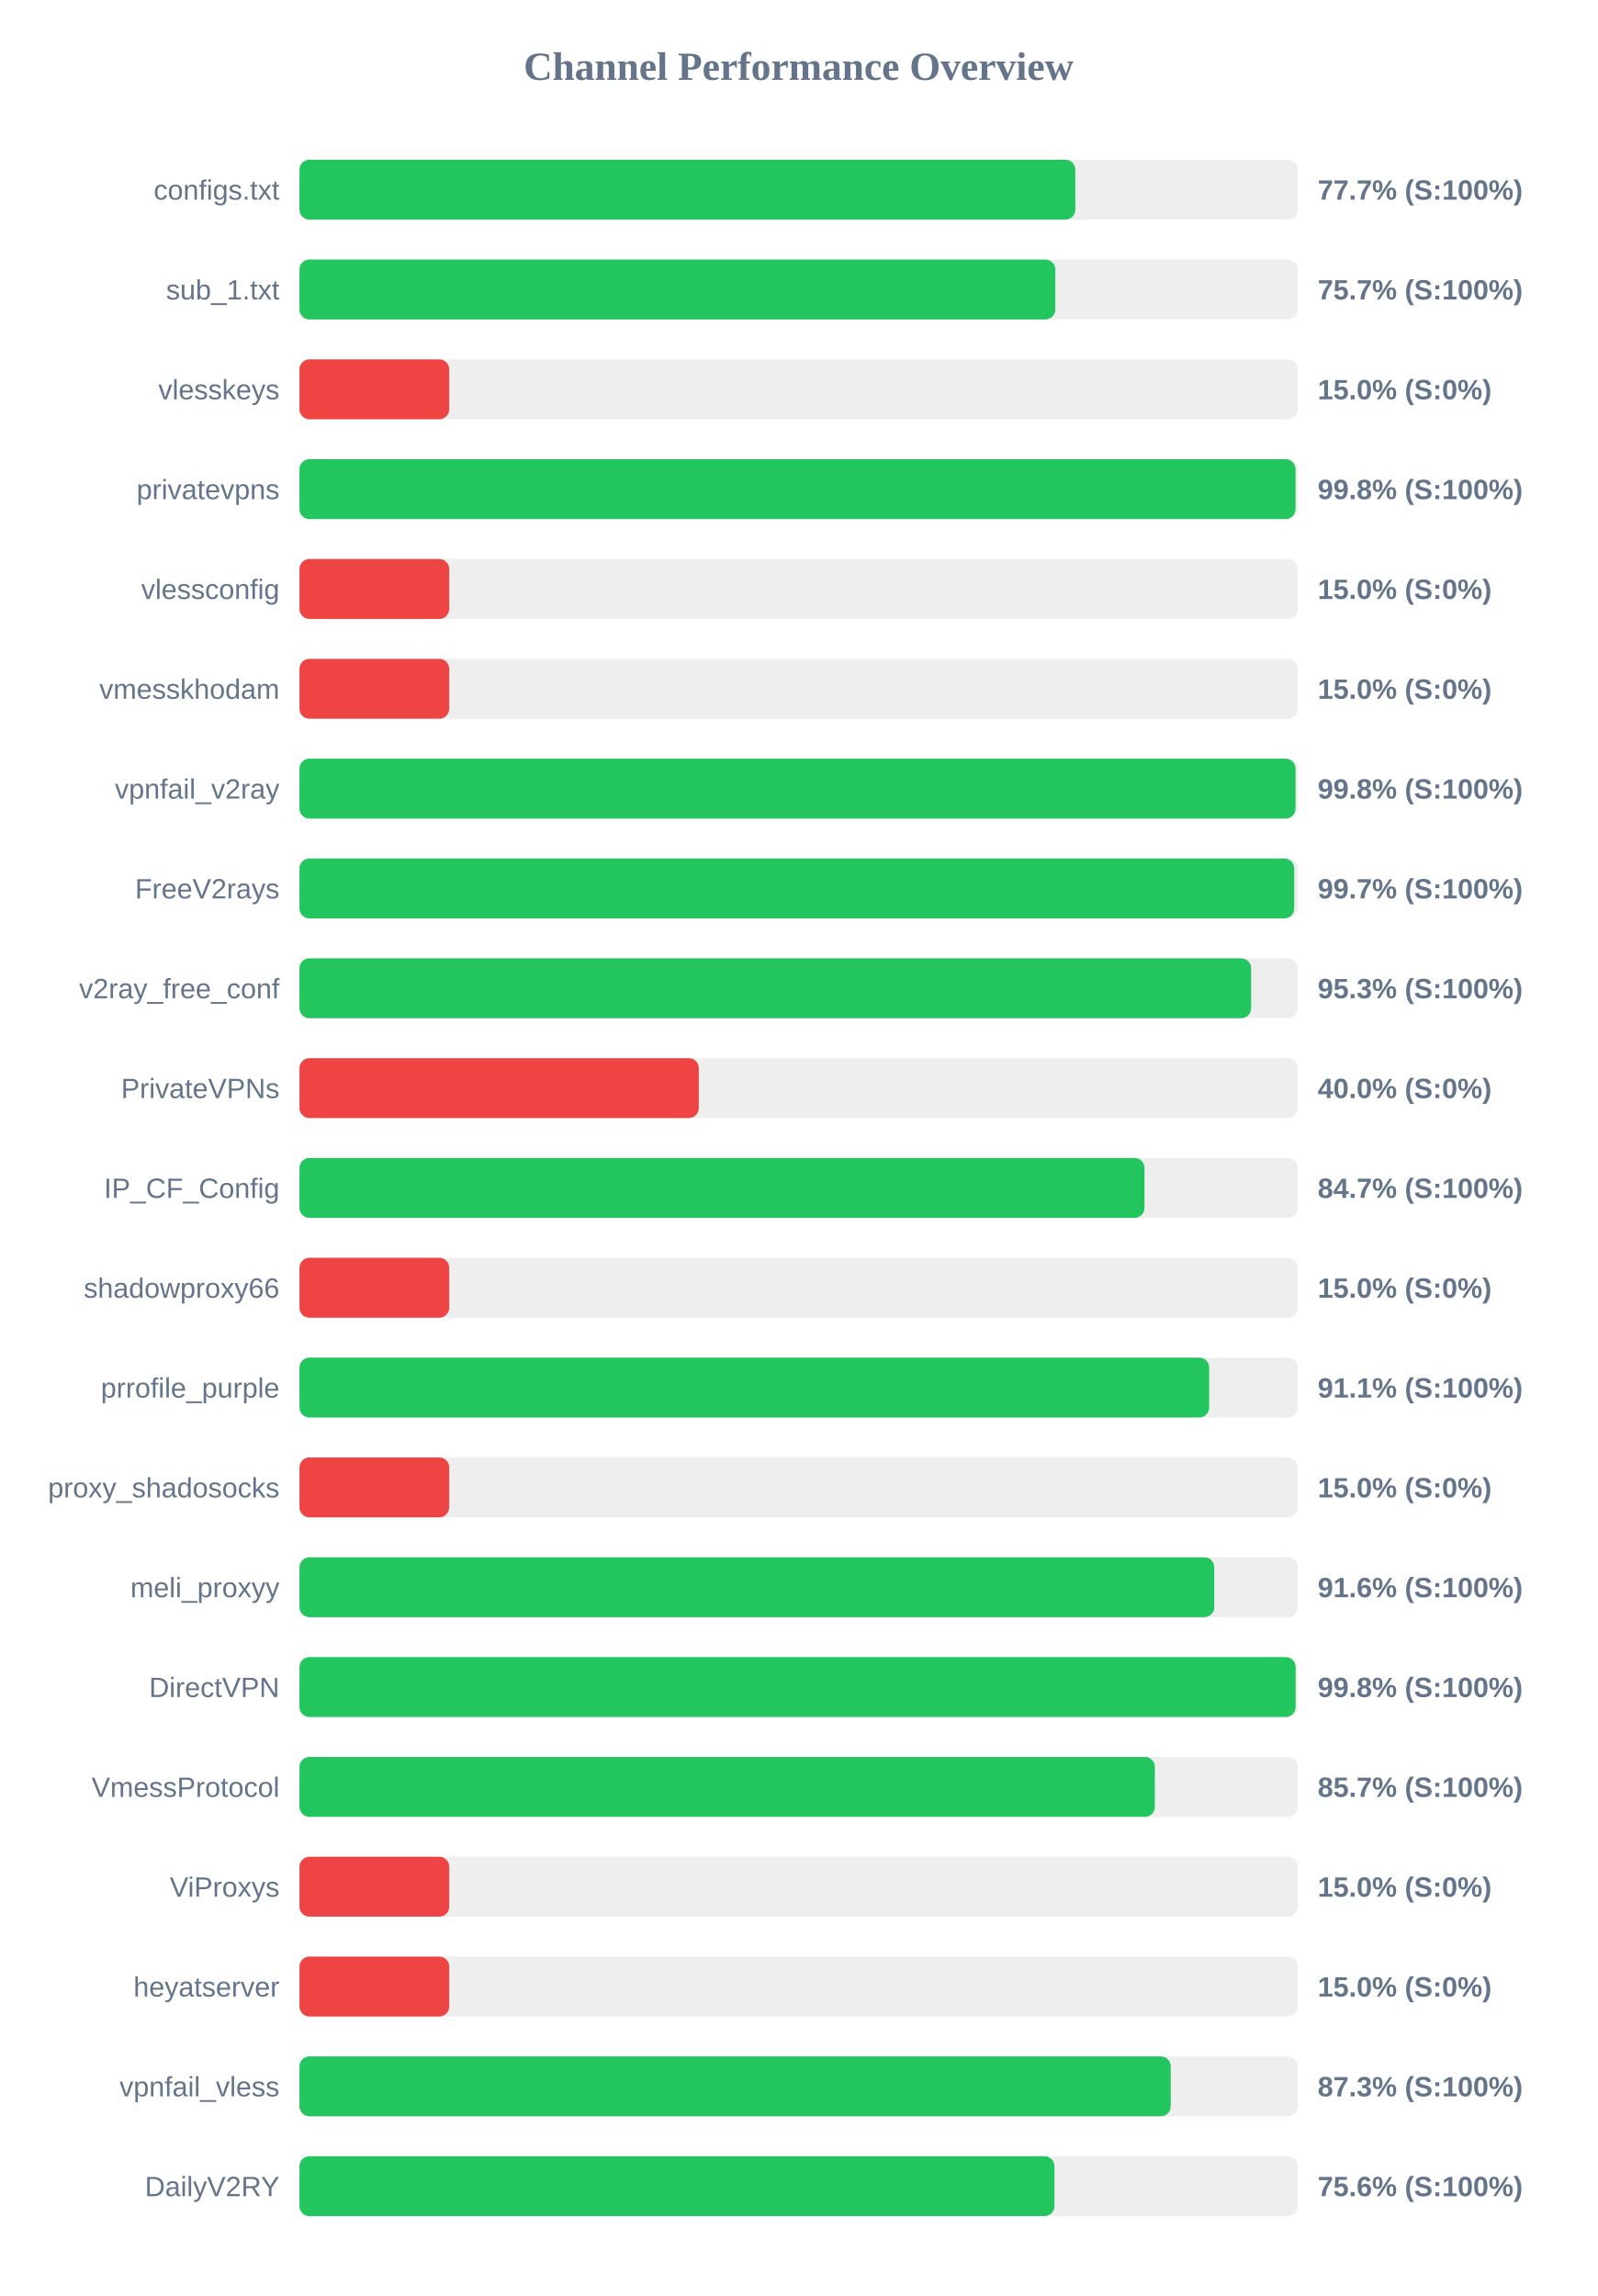
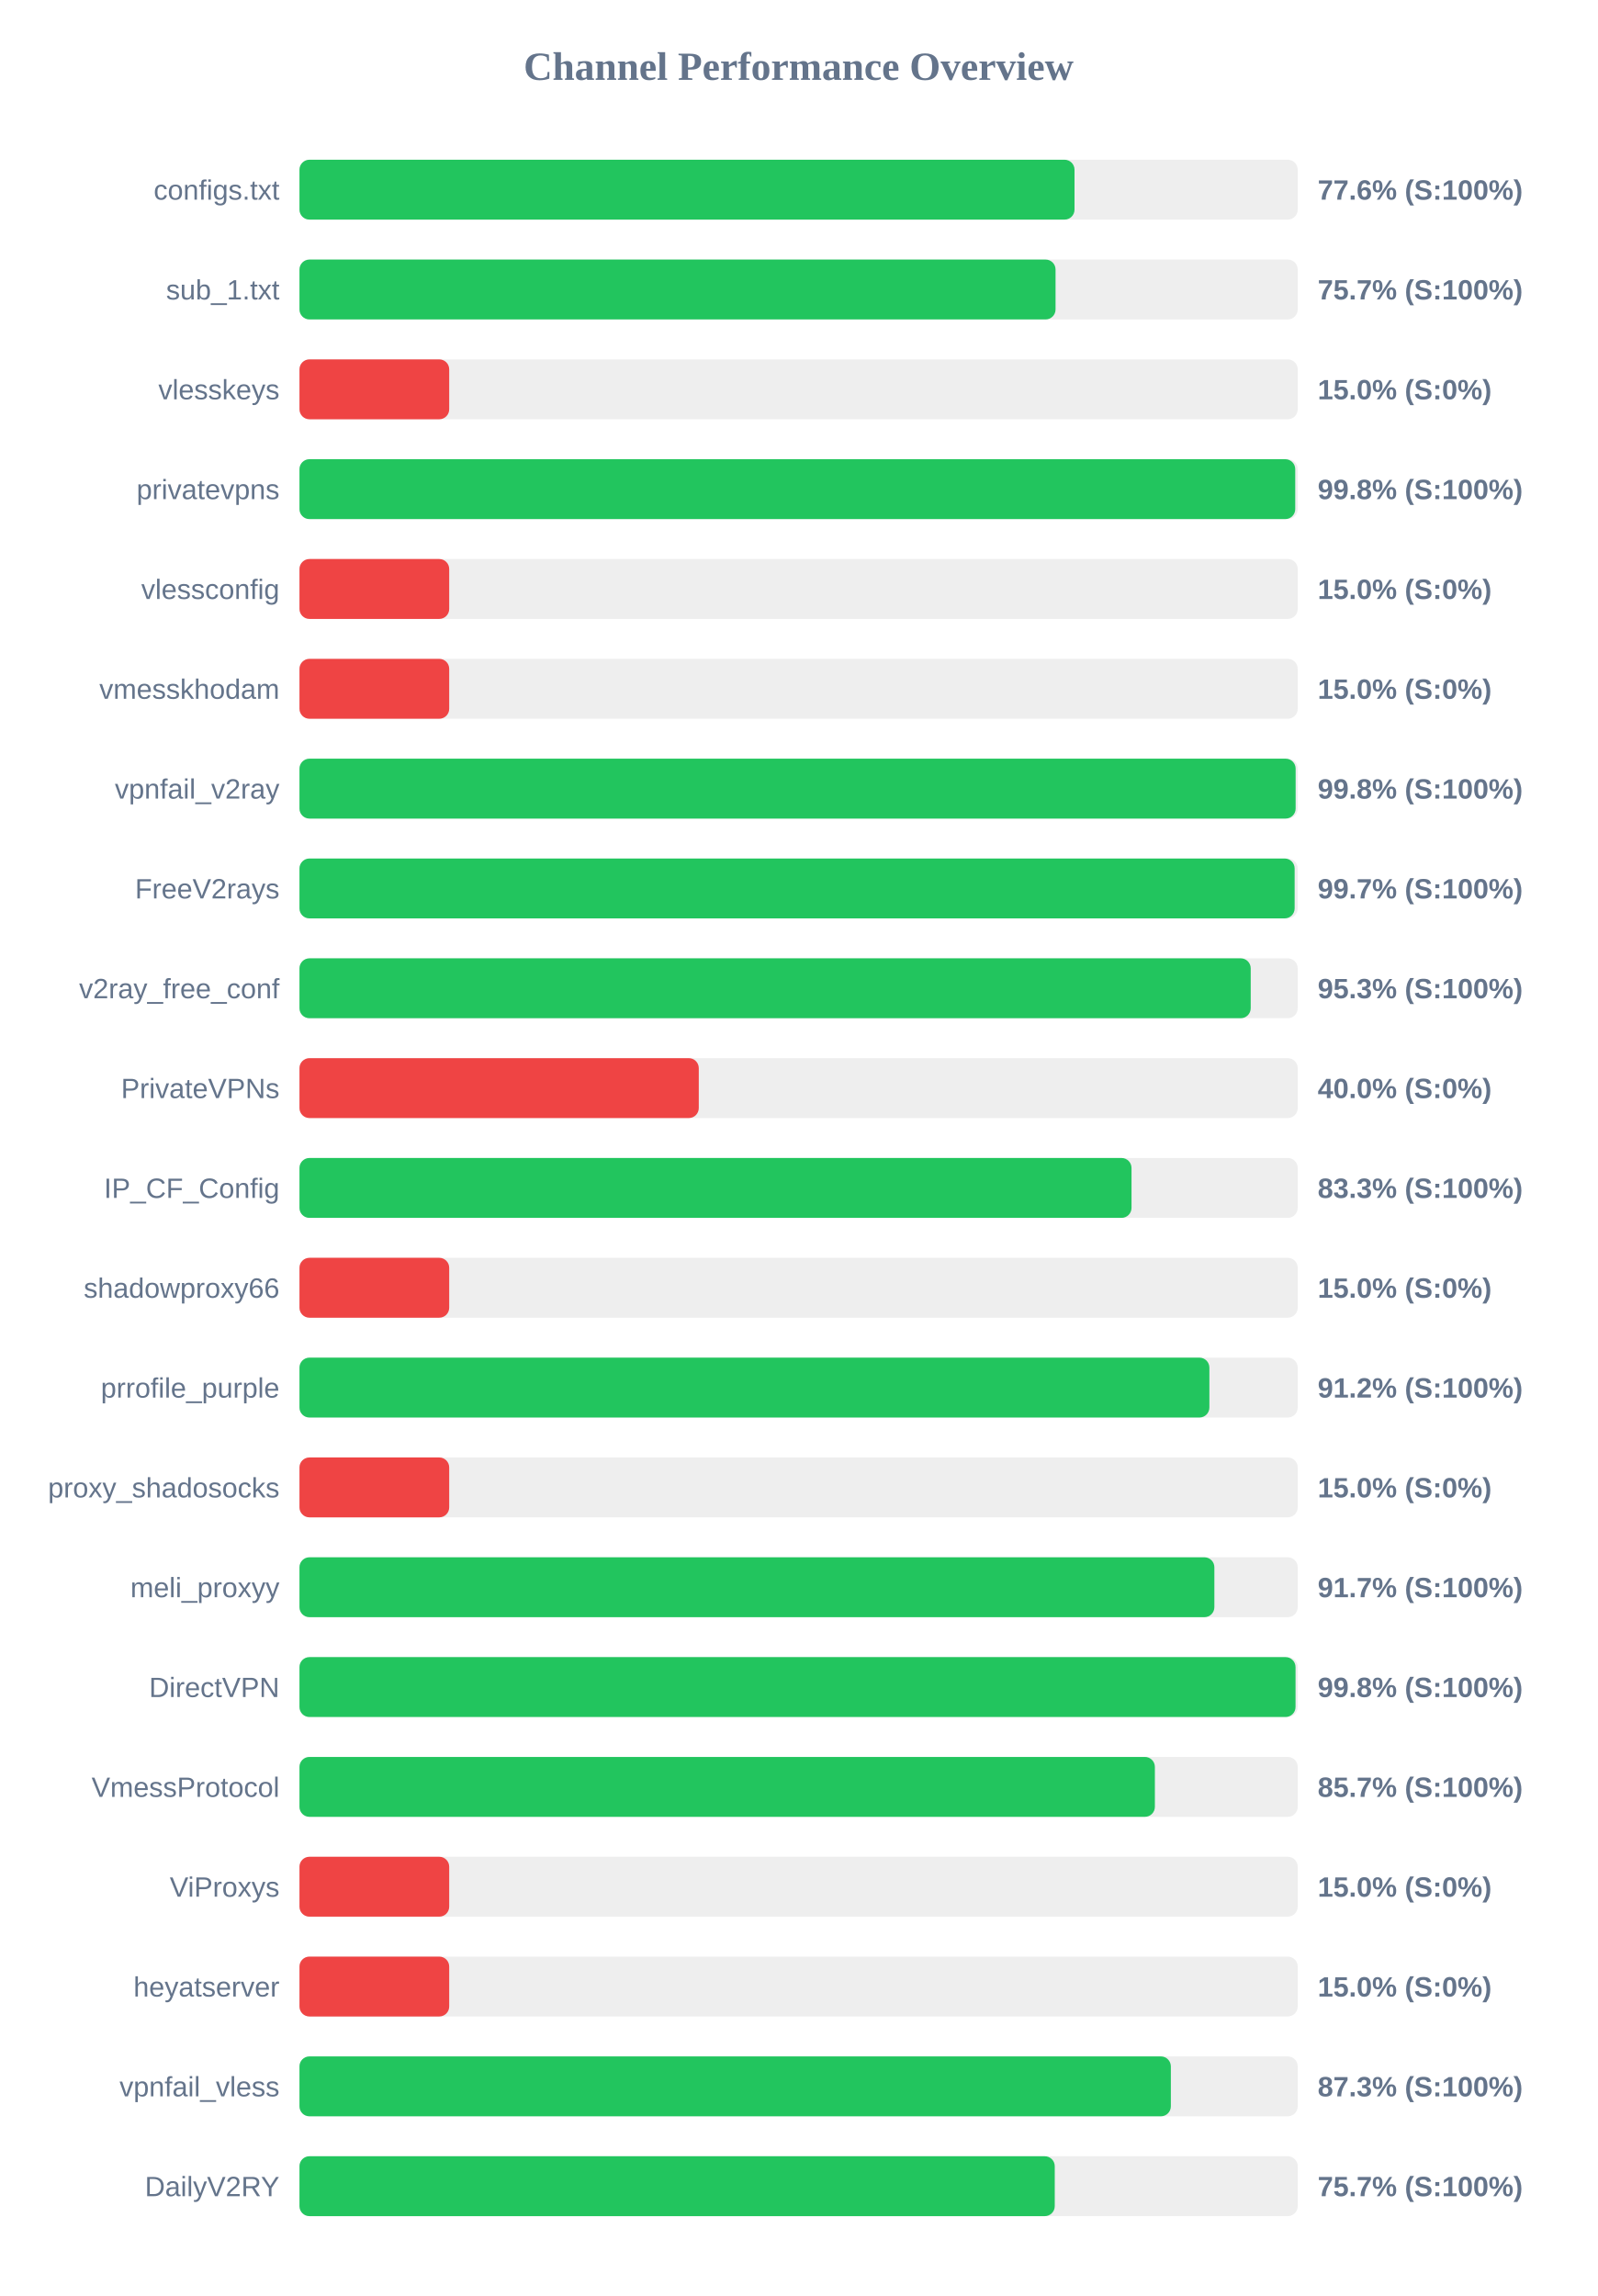
<svg xmlns="http://www.w3.org/2000/svg" width="800" height="1150" version="1.1">
  <style>
        .row { font: 14px Arial; fill: #64748b; }
        .score { font: bold 14px Arial; fill: #64748b; }
    </style>
  <text x="400" y="40" text-anchor="middle" font-size="20px" font-weight="bold" fill="#64748b">Channel Performance Overview</text>
  <rect x="150" y="80" width="500" height="30" fill="#eee" rx="5" />
-   <rect x="150" y="80" width="388.6" height="30" fill="#22c55e" rx="5" />
+   <rect x="150" y="80" width="388.2" height="30" fill="#22c55e" rx="5" />
  <text x="140" y="100" text-anchor="end" class="row">configs.txt</text>
-   <text x="660" y="100" text-anchor="start" class="score">77.7% (S:100%)</text>
+   <text x="660" y="100" text-anchor="start" class="score">77.6% (S:100%)</text>
  <rect x="150" y="130" width="500" height="30" fill="#eee" rx="5" />
-   <rect x="150" y="130" width="378.6" height="30" fill="#22c55e" rx="5" />
+   <rect x="150" y="130" width="378.7" height="30" fill="#22c55e" rx="5" />
  <text x="140" y="150" text-anchor="end" class="row">sub_1.txt</text>
  <text x="660" y="150" text-anchor="start" class="score">75.7% (S:100%)</text>
  <rect x="150" y="180" width="500" height="30" fill="#eee" rx="5" />
  <rect x="150" y="180" width="75.0" height="30" fill="#ef4444" rx="5" />
  <text x="140" y="200" text-anchor="end" class="row">vlesskeys</text>
  <text x="660" y="200" text-anchor="start" class="score">15.0% (S:0%)</text>
  <rect x="150" y="230" width="500" height="30" fill="#eee" rx="5" />
-   <rect x="150" y="230" width="498.9" height="30" fill="#22c55e" rx="5" />
+   <rect x="150" y="230" width="498.75" height="30" fill="#22c55e" rx="5" />
  <text x="140" y="250" text-anchor="end" class="row">privatevpns</text>
  <text x="660" y="250" text-anchor="start" class="score">99.8% (S:100%)</text>
  <rect x="150" y="280" width="500" height="30" fill="#eee" rx="5" />
  <rect x="150" y="280" width="75.0" height="30" fill="#ef4444" rx="5" />
  <text x="140" y="300" text-anchor="end" class="row">vlessconfig</text>
  <text x="660" y="300" text-anchor="start" class="score">15.0% (S:0%)</text>
  <rect x="150" y="330" width="500" height="30" fill="#eee" rx="5" />
  <rect x="150" y="330" width="75.0" height="30" fill="#ef4444" rx="5" />
  <text x="140" y="350" text-anchor="end" class="row">vmesskhodam</text>
  <text x="660" y="350" text-anchor="start" class="score">15.0% (S:0%)</text>
  <rect x="150" y="380" width="500" height="30" fill="#eee" rx="5" />
-   <rect x="150" y="380" width="498.9" height="30" fill="#22c55e" rx="5" />
+   <rect x="150" y="380" width="498.95" height="30" fill="#22c55e" rx="5" />
  <text x="140" y="400" text-anchor="end" class="row">vpnfail_v2ray</text>
  <text x="660" y="400" text-anchor="start" class="score">99.8% (S:100%)</text>
  <rect x="150" y="430" width="500" height="30" fill="#eee" rx="5" />
-   <rect x="150" y="430" width="498.25" height="30" fill="#22c55e" rx="5" />
+   <rect x="150" y="430" width="498.45" height="30" fill="#22c55e" rx="5" />
  <text x="140" y="450" text-anchor="end" class="row">FreeV2rays</text>
  <text x="660" y="450" text-anchor="start" class="score">99.7% (S:100%)</text>
  <rect x="150" y="480" width="500" height="30" fill="#eee" rx="5" />
-   <rect x="150" y="480" width="476.65" height="30" fill="#22c55e" rx="5" />
+   <rect x="150" y="480" width="476.45" height="30" fill="#22c55e" rx="5" />
  <text x="140" y="500" text-anchor="end" class="row">v2ray_free_conf</text>
  <text x="660" y="500" text-anchor="start" class="score">95.3% (S:100%)</text>
  <rect x="150" y="530" width="500" height="30" fill="#eee" rx="5" />
  <rect x="150" y="530" width="200.0" height="30" fill="#ef4444" rx="5" />
  <text x="140" y="550" text-anchor="end" class="row">PrivateVPNs</text>
  <text x="660" y="550" text-anchor="start" class="score">40.0% (S:0%)</text>
  <rect x="150" y="580" width="500" height="30" fill="#eee" rx="5" />
-   <rect x="150" y="580" width="423.25" height="30" fill="#22c55e" rx="5" />
+   <rect x="150" y="580" width="416.75" height="30" fill="#22c55e" rx="5" />
  <text x="140" y="600" text-anchor="end" class="row">IP_CF_Config</text>
-   <text x="660" y="600" text-anchor="start" class="score">84.7% (S:100%)</text>
+   <text x="660" y="600" text-anchor="start" class="score">83.3% (S:100%)</text>
  <rect x="150" y="630" width="500" height="30" fill="#eee" rx="5" />
  <rect x="150" y="630" width="75.0" height="30" fill="#ef4444" rx="5" />
  <text x="140" y="650" text-anchor="end" class="row">shadowproxy66</text>
  <text x="660" y="650" text-anchor="start" class="score">15.0% (S:0%)</text>
  <rect x="150" y="680" width="500" height="30" fill="#eee" rx="5" />
-   <rect x="150" y="680" width="455.65" height="30" fill="#22c55e" rx="5" />
+   <rect x="150" y="680" width="455.75" height="30" fill="#22c55e" rx="5" />
  <text x="140" y="700" text-anchor="end" class="row">prrofile_purple</text>
-   <text x="660" y="700" text-anchor="start" class="score">91.1% (S:100%)</text>
+   <text x="660" y="700" text-anchor="start" class="score">91.2% (S:100%)</text>
  <rect x="150" y="730" width="500" height="30" fill="#eee" rx="5" />
  <rect x="150" y="730" width="75.0" height="30" fill="#ef4444" rx="5" />
  <text x="140" y="750" text-anchor="end" class="row">proxy_shadosocks</text>
  <text x="660" y="750" text-anchor="start" class="score">15.0% (S:0%)</text>
  <rect x="150" y="780" width="500" height="30" fill="#eee" rx="5" />
-   <rect x="150" y="780" width="458.2" height="30" fill="#22c55e" rx="5" />
+   <rect x="150" y="780" width="458.25" height="30" fill="#22c55e" rx="5" />
  <text x="140" y="800" text-anchor="end" class="row">meli_proxyy</text>
-   <text x="660" y="800" text-anchor="start" class="score">91.6% (S:100%)</text>
+   <text x="660" y="800" text-anchor="start" class="score">91.7% (S:100%)</text>
  <rect x="150" y="830" width="500" height="30" fill="#eee" rx="5" />
-   <rect x="150" y="830" width="498.95" height="30" fill="#22c55e" rx="5" />
+   <rect x="150" y="830" width="498.9" height="30" fill="#22c55e" rx="5" />
  <text x="140" y="850" text-anchor="end" class="row">DirectVPN</text>
  <text x="660" y="850" text-anchor="start" class="score">99.8% (S:100%)</text>
  <rect x="150" y="880" width="500" height="30" fill="#eee" rx="5" />
  <rect x="150" y="880" width="428.45" height="30" fill="#22c55e" rx="5" />
  <text x="140" y="900" text-anchor="end" class="row">VmessProtocol</text>
  <text x="660" y="900" text-anchor="start" class="score">85.7% (S:100%)</text>
  <rect x="150" y="930" width="500" height="30" fill="#eee" rx="5" />
  <rect x="150" y="930" width="75.0" height="30" fill="#ef4444" rx="5" />
  <text x="140" y="950" text-anchor="end" class="row">ViProxys</text>
  <text x="660" y="950" text-anchor="start" class="score">15.0% (S:0%)</text>
  <rect x="150" y="980" width="500" height="30" fill="#eee" rx="5" />
  <rect x="150" y="980" width="75.0" height="30" fill="#ef4444" rx="5" />
  <text x="140" y="1000" text-anchor="end" class="row">heyatserver</text>
  <text x="660" y="1000" text-anchor="start" class="score">15.0% (S:0%)</text>
  <rect x="150" y="1030" width="500" height="30" fill="#eee" rx="5" />
-   <rect x="150" y="1030" width="436.4" height="30" fill="#22c55e" rx="5" />
+   <rect x="150" y="1030" width="436.45" height="30" fill="#22c55e" rx="5" />
  <text x="140" y="1050" text-anchor="end" class="row">vpnfail_vless</text>
  <text x="660" y="1050" text-anchor="start" class="score">87.3% (S:100%)</text>
  <rect x="150" y="1080" width="500" height="30" fill="#eee" rx="5" />
-   <rect x="150" y="1080" width="378.15" height="30" fill="#22c55e" rx="5" />
+   <rect x="150" y="1080" width="378.3" height="30" fill="#22c55e" rx="5" />
  <text x="140" y="1100" text-anchor="end" class="row">DailyV2RY</text>
-   <text x="660" y="1100" text-anchor="start" class="score">75.6% (S:100%)</text>
+   <text x="660" y="1100" text-anchor="start" class="score">75.7% (S:100%)</text>
</svg>
